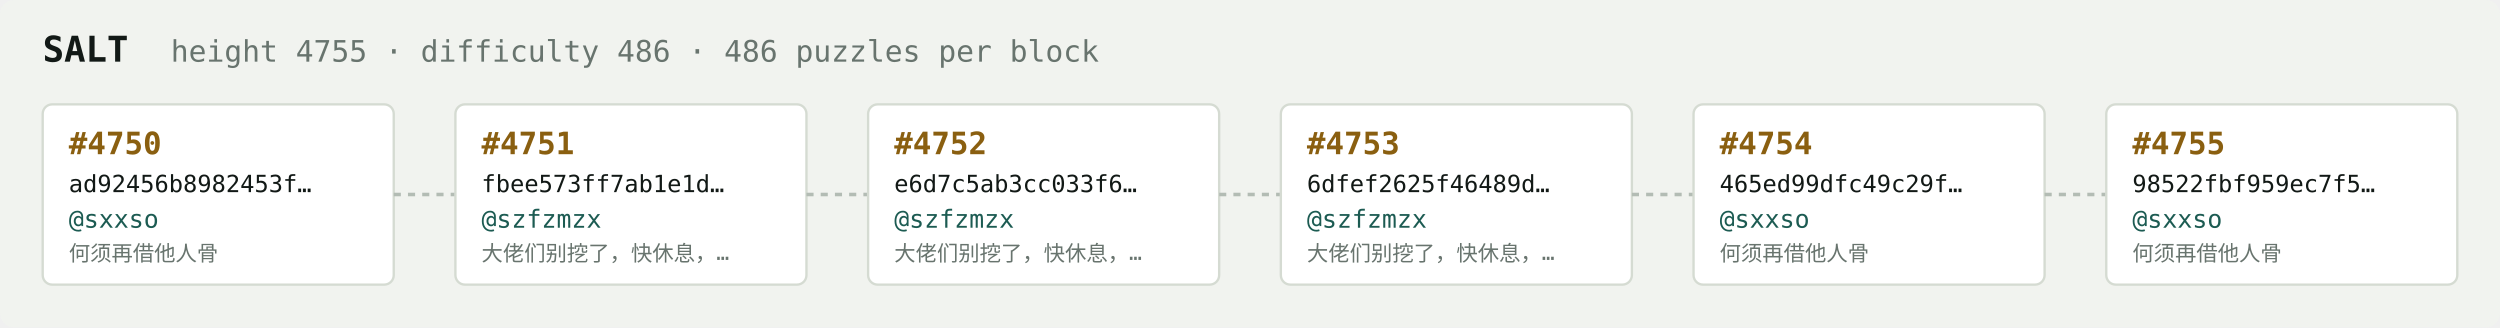
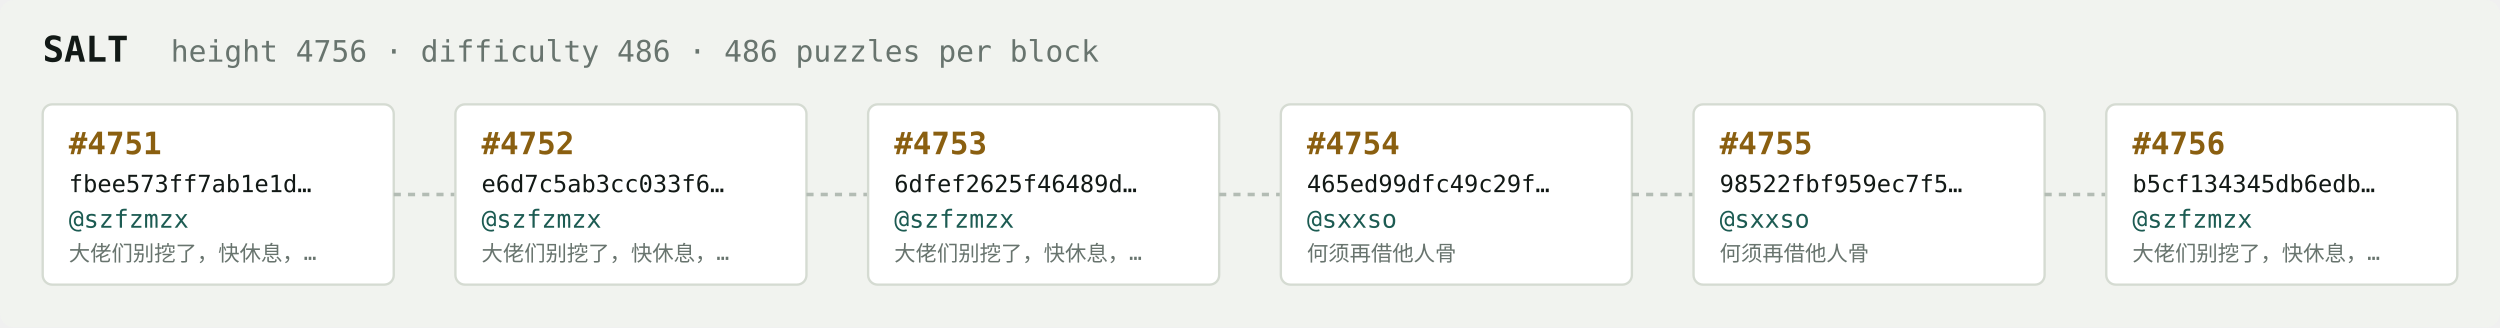
<svg xmlns="http://www.w3.org/2000/svg" width="1054" height="138" viewBox="0 0 1054 138" font-family="ui-monospace,SFMono-Regular,Menlo,monospace">
  <rect fill="#f1f3ef" width="1054" height="138" rx="6" />
  <text x="18" y="26" fill="#121916" font-size="15" font-weight="700">SALT</text>
-   <text x="72" y="26" fill="#68746e" font-size="12.5">height 4755 · difficulty 486 · 486 puzzles per block</text>
+   <text x="72" y="26" fill="#68746e" font-size="12.5">height 4756 · difficulty 486 · 486 puzzles per block</text>
  <rect x="18" y="44" width="148" height="76" rx="4" fill="#ffffff" stroke="#d5dbd2" stroke-width="1" />
-   <text x="29" y="65" fill="#8a5f10" font-size="13" font-weight="700">#4750</text>
-   <text x="29" y="81" fill="#121916" font-size="10">ad92456b8982453f…</text>
-   <text x="29" y="96" fill="#1c5b52" font-size="10.5">@sxxso</text>
-   <text x="29" y="110" fill="#68746e" font-size="9">何须再借他人骨</text>
+   <text x="29" y="65" fill="#8a5f10" font-size="13" font-weight="700">#4751</text>
+   <text x="29" y="81" fill="#121916" font-size="10">fbee573ff7ab1e1d…</text>
+   <text x="29" y="96" fill="#1c5b52" font-size="10.5">@szfzmzx</text>
+   <text x="29" y="110" fill="#68746e" font-size="9">大佬们别挖了，快休息，…</text>
  <line x1="166" y1="82.0" x2="192" y2="82.0" stroke="#b3bcb4" stroke-width="1.5" stroke-dasharray="3 3" />
  <rect x="192" y="44" width="148" height="76" rx="4" fill="#ffffff" stroke="#d5dbd2" stroke-width="1" />
-   <text x="203" y="65" fill="#8a5f10" font-size="13" font-weight="700">#4751</text>
-   <text x="203" y="81" fill="#121916" font-size="10">fbee573ff7ab1e1d…</text>
+   <text x="203" y="65" fill="#8a5f10" font-size="13" font-weight="700">#4752</text>
+   <text x="203" y="81" fill="#121916" font-size="10">e6d7c5ab3cc033f6…</text>
  <text x="203" y="96" fill="#1c5b52" font-size="10.5">@szfzmzx</text>
  <text x="203" y="110" fill="#68746e" font-size="9">大佬们别挖了，快休息，…</text>
  <line x1="340" y1="82.0" x2="366" y2="82.0" stroke="#b3bcb4" stroke-width="1.5" stroke-dasharray="3 3" />
  <rect x="366" y="44" width="148" height="76" rx="4" fill="#ffffff" stroke="#d5dbd2" stroke-width="1" />
-   <text x="377" y="65" fill="#8a5f10" font-size="13" font-weight="700">#4752</text>
-   <text x="377" y="81" fill="#121916" font-size="10">e6d7c5ab3cc033f6…</text>
+   <text x="377" y="65" fill="#8a5f10" font-size="13" font-weight="700">#4753</text>
+   <text x="377" y="81" fill="#121916" font-size="10">6dfef2625f46489d…</text>
  <text x="377" y="96" fill="#1c5b52" font-size="10.5">@szfzmzx</text>
  <text x="377" y="110" fill="#68746e" font-size="9">大佬们别挖了，快休息，…</text>
  <line x1="514" y1="82.0" x2="540" y2="82.0" stroke="#b3bcb4" stroke-width="1.5" stroke-dasharray="3 3" />
  <rect x="540" y="44" width="148" height="76" rx="4" fill="#ffffff" stroke="#d5dbd2" stroke-width="1" />
-   <text x="551" y="65" fill="#8a5f10" font-size="13" font-weight="700">#4753</text>
-   <text x="551" y="81" fill="#121916" font-size="10">6dfef2625f46489d…</text>
-   <text x="551" y="96" fill="#1c5b52" font-size="10.5">@szfzmzx</text>
-   <text x="551" y="110" fill="#68746e" font-size="9">大佬们别挖了，快休息，…</text>
+   <text x="551" y="65" fill="#8a5f10" font-size="13" font-weight="700">#4754</text>
+   <text x="551" y="81" fill="#121916" font-size="10">465ed99dfc49c29f…</text>
+   <text x="551" y="96" fill="#1c5b52" font-size="10.5">@sxxso</text>
+   <text x="551" y="110" fill="#68746e" font-size="9">何须再借他人骨</text>
  <line x1="688" y1="82.0" x2="714" y2="82.0" stroke="#b3bcb4" stroke-width="1.5" stroke-dasharray="3 3" />
  <rect x="714" y="44" width="148" height="76" rx="4" fill="#ffffff" stroke="#d5dbd2" stroke-width="1" />
-   <text x="725" y="65" fill="#8a5f10" font-size="13" font-weight="700">#4754</text>
-   <text x="725" y="81" fill="#121916" font-size="10">465ed99dfc49c29f…</text>
+   <text x="725" y="65" fill="#8a5f10" font-size="13" font-weight="700">#4755</text>
+   <text x="725" y="81" fill="#121916" font-size="10">98522fbf959ec7f5…</text>
  <text x="725" y="96" fill="#1c5b52" font-size="10.5">@sxxso</text>
  <text x="725" y="110" fill="#68746e" font-size="9">何须再借他人骨</text>
  <line x1="862" y1="82.0" x2="888" y2="82.0" stroke="#b3bcb4" stroke-width="1.5" stroke-dasharray="3 3" />
  <rect x="888" y="44" width="148" height="76" rx="4" fill="#ffffff" stroke="#d5dbd2" stroke-width="1" />
-   <text x="899" y="65" fill="#8a5f10" font-size="13" font-weight="700">#4755</text>
-   <text x="899" y="81" fill="#121916" font-size="10">98522fbf959ec7f5…</text>
-   <text x="899" y="96" fill="#1c5b52" font-size="10.5">@sxxso</text>
-   <text x="899" y="110" fill="#68746e" font-size="9">何须再借他人骨</text>
+   <text x="899" y="65" fill="#8a5f10" font-size="13" font-weight="700">#4756</text>
+   <text x="899" y="81" fill="#121916" font-size="10">b5cf134345db6edb…</text>
+   <text x="899" y="96" fill="#1c5b52" font-size="10.5">@szfzmzx</text>
+   <text x="899" y="110" fill="#68746e" font-size="9">大佬们别挖了，快休息，…</text>
</svg>
